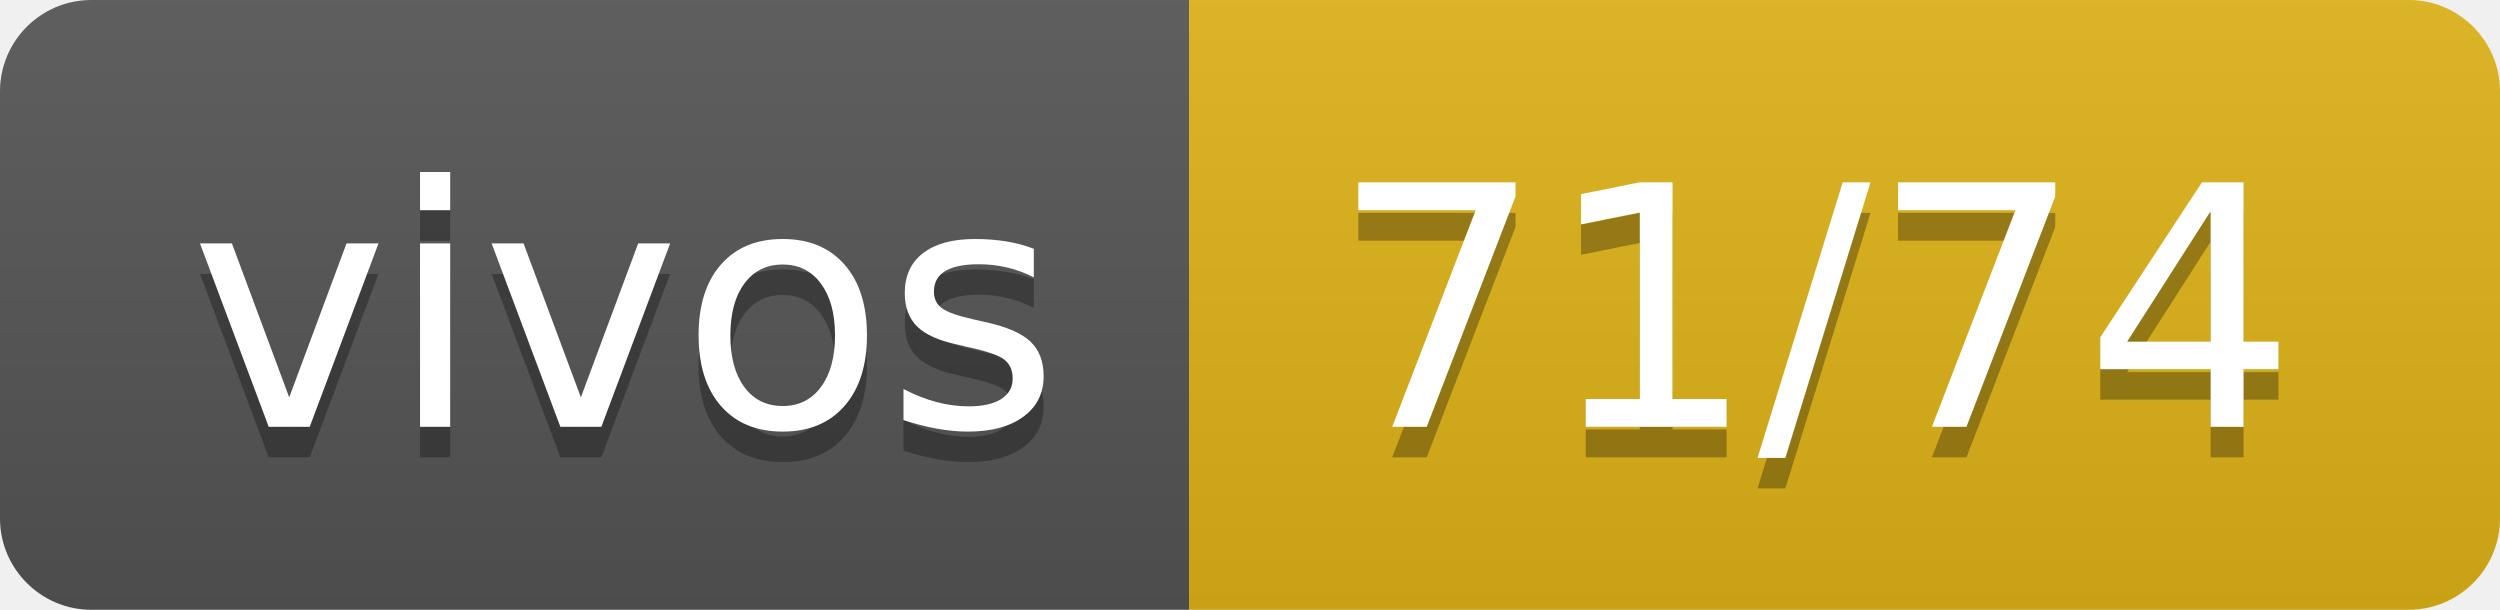
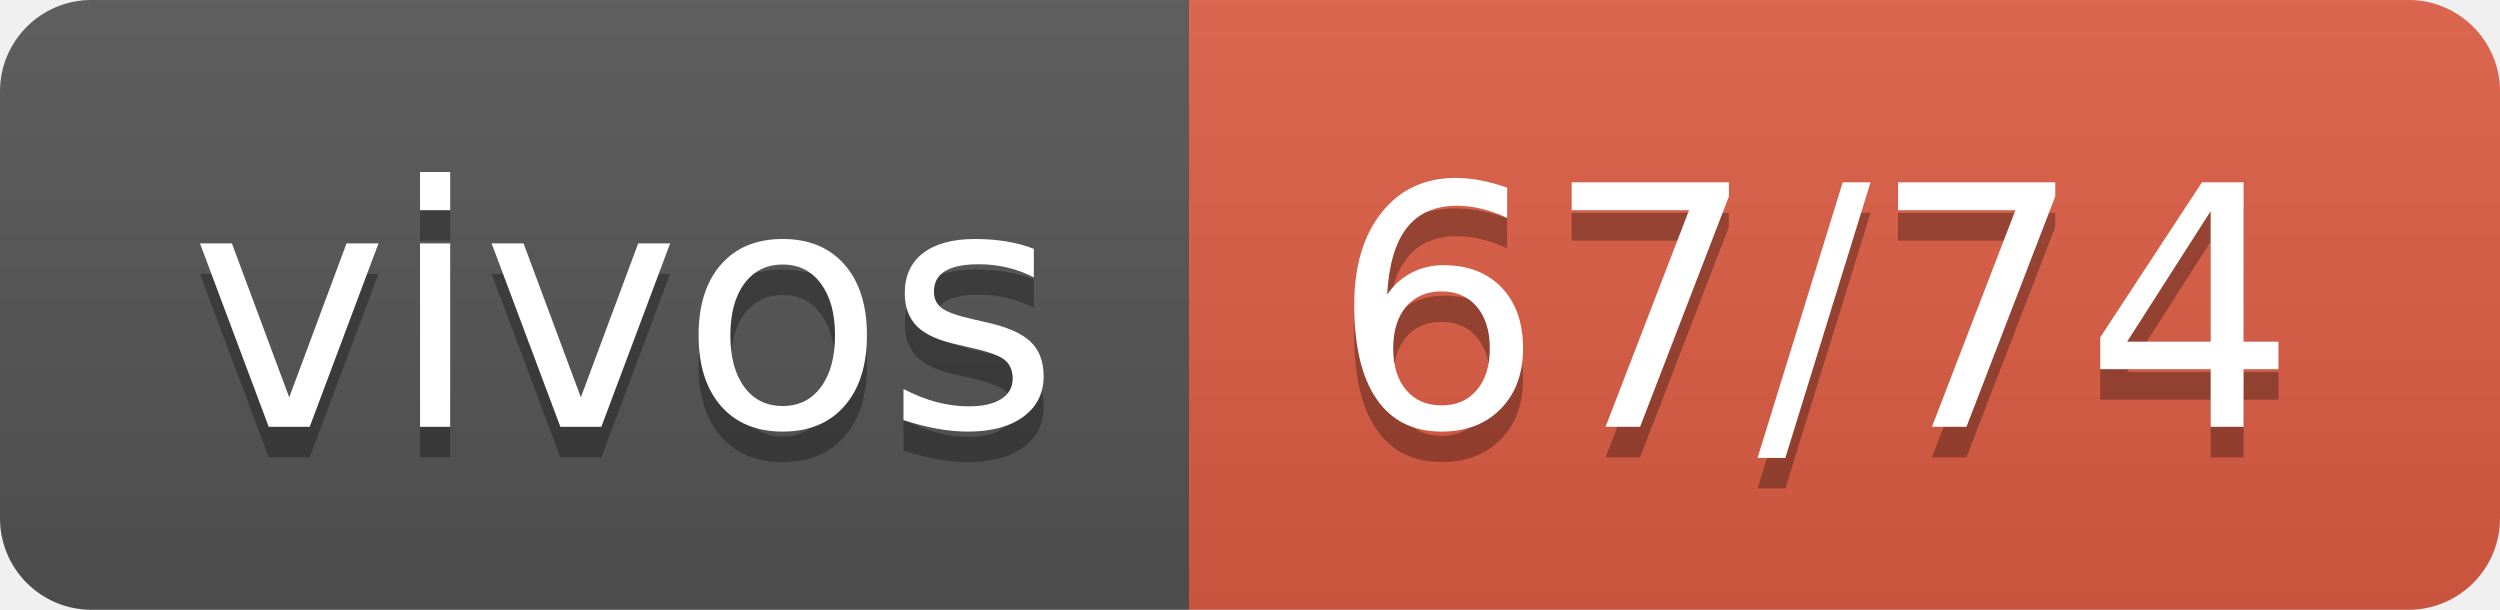
- <svg xmlns="http://www.w3.org/2000/svg" width="82" height="20" role="img" aria-label="vivos: 71/74">
+ <svg xmlns="http://www.w3.org/2000/svg" width="82" height="20" role="img" aria-label="vivos: 67/74">
  <linearGradient id="s" x2="0" y2="100%">
    <stop offset="0" stop-color="#bbb" stop-opacity=".1" />
    <stop offset="1" stop-opacity=".1" />
  </linearGradient>
  <clipPath id="r">
    <rect width="82" height="20" rx="3" fill="#fff" />
  </clipPath>
  <g clip-path="url(#r)">
    <rect width="39" height="20" fill="#555" />
-     <rect x="39" width="43" height="20" fill="#dfb317" />
+     <rect x="39" width="43" height="20" fill="#e05d44" />
    <rect width="82" height="20" fill="url(#s)" />
  </g>
  <g fill="#fff" text-anchor="middle" font-family="Verdana,Geneva,DejaVu Sans,sans-serif" text-rendering="geometricPrecision" font-size="110">
    <text aria-hidden="true" x="205" y="150" fill="#010101" fill-opacity=".3" transform="scale(.1)" textLength="290">vivos</text>
    <text x="205" y="140" transform="scale(.1)" fill="#fff" textLength="290">vivos</text>
-     <text aria-hidden="true" x="595" y="150" fill="#010101" fill-opacity=".3" transform="scale(.1)" textLength="330">71/74</text>
-     <text x="595" y="140" transform="scale(.1)" fill="#fff" textLength="330">71/74</text>
+     <text aria-hidden="true" x="595" y="150" fill="#010101" fill-opacity=".3" transform="scale(.1)" textLength="330">67/74</text>
+     <text x="595" y="140" transform="scale(.1)" fill="#fff" textLength="330">67/74</text>
  </g>
</svg>
